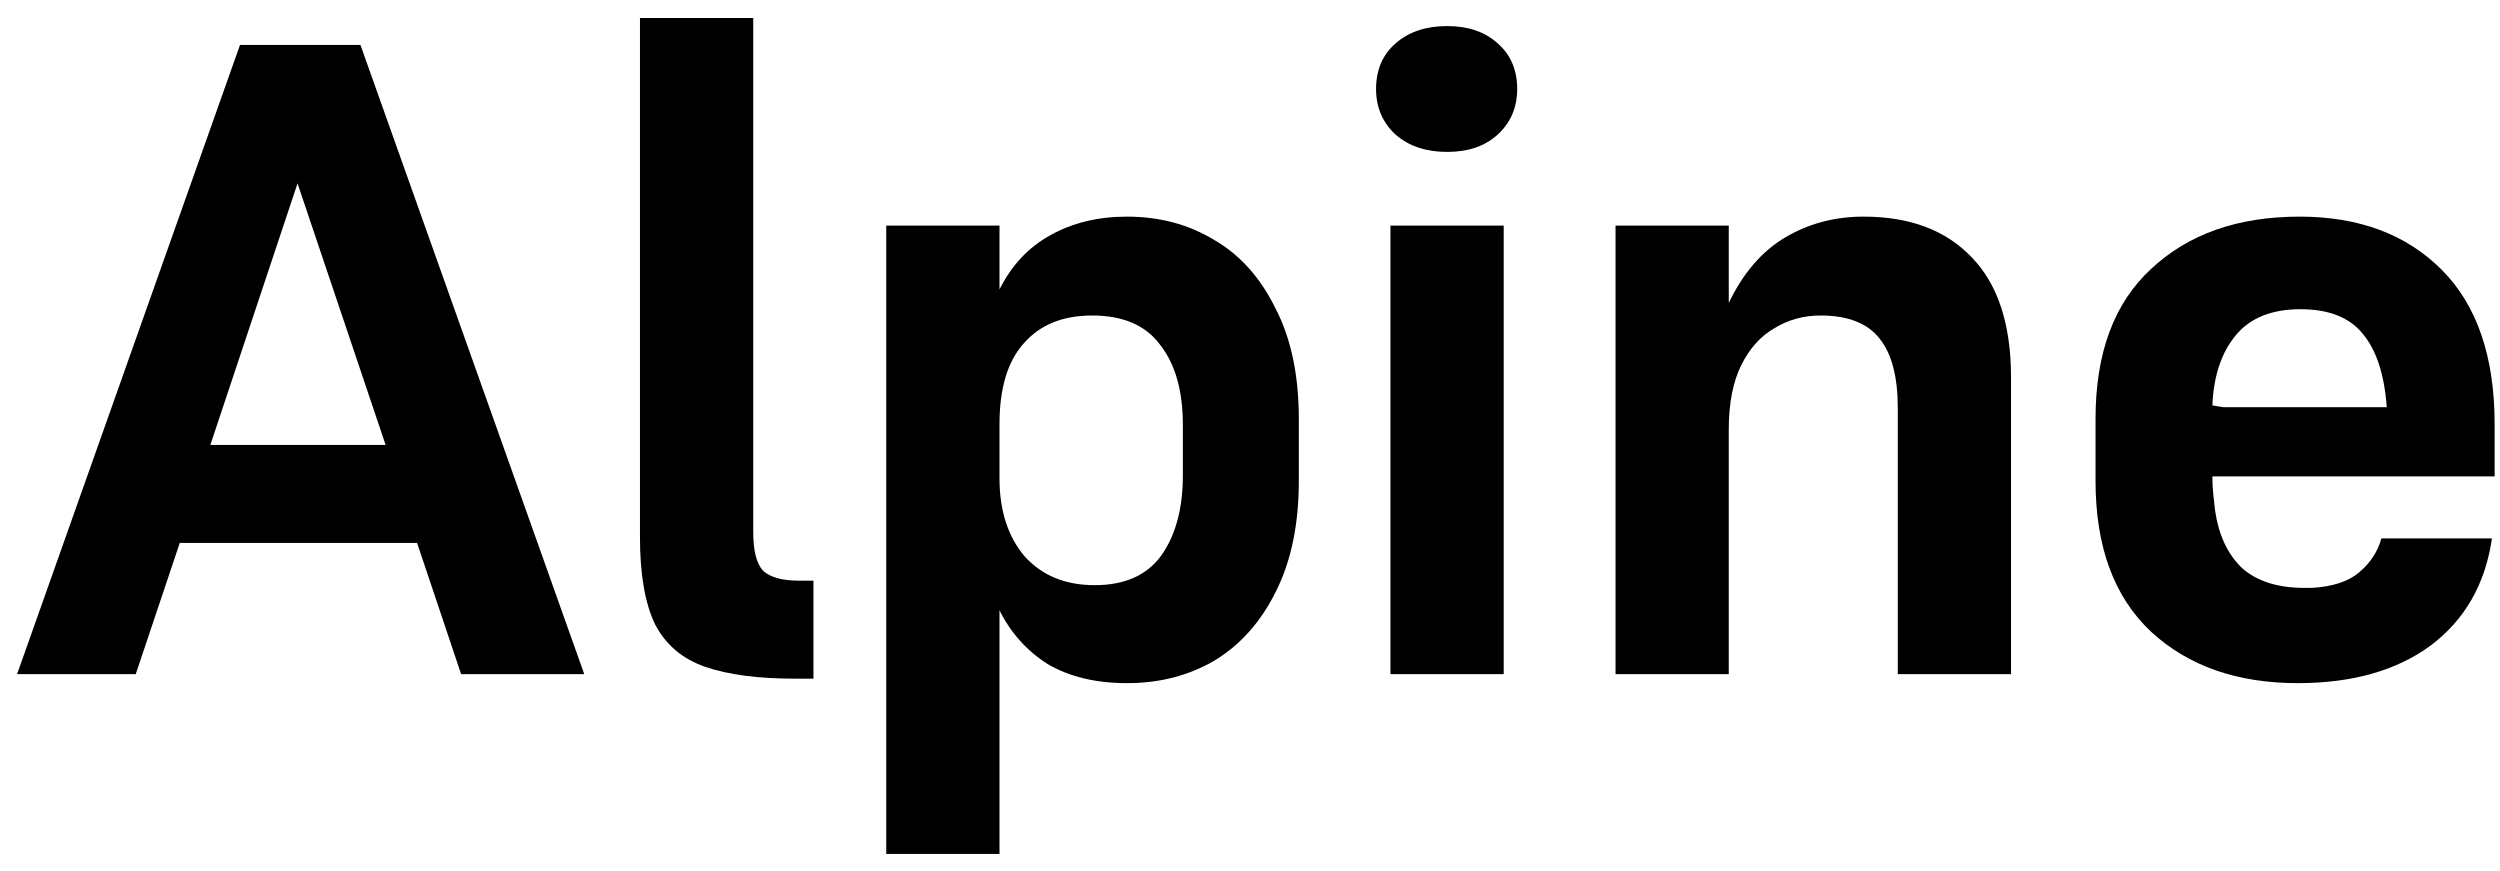
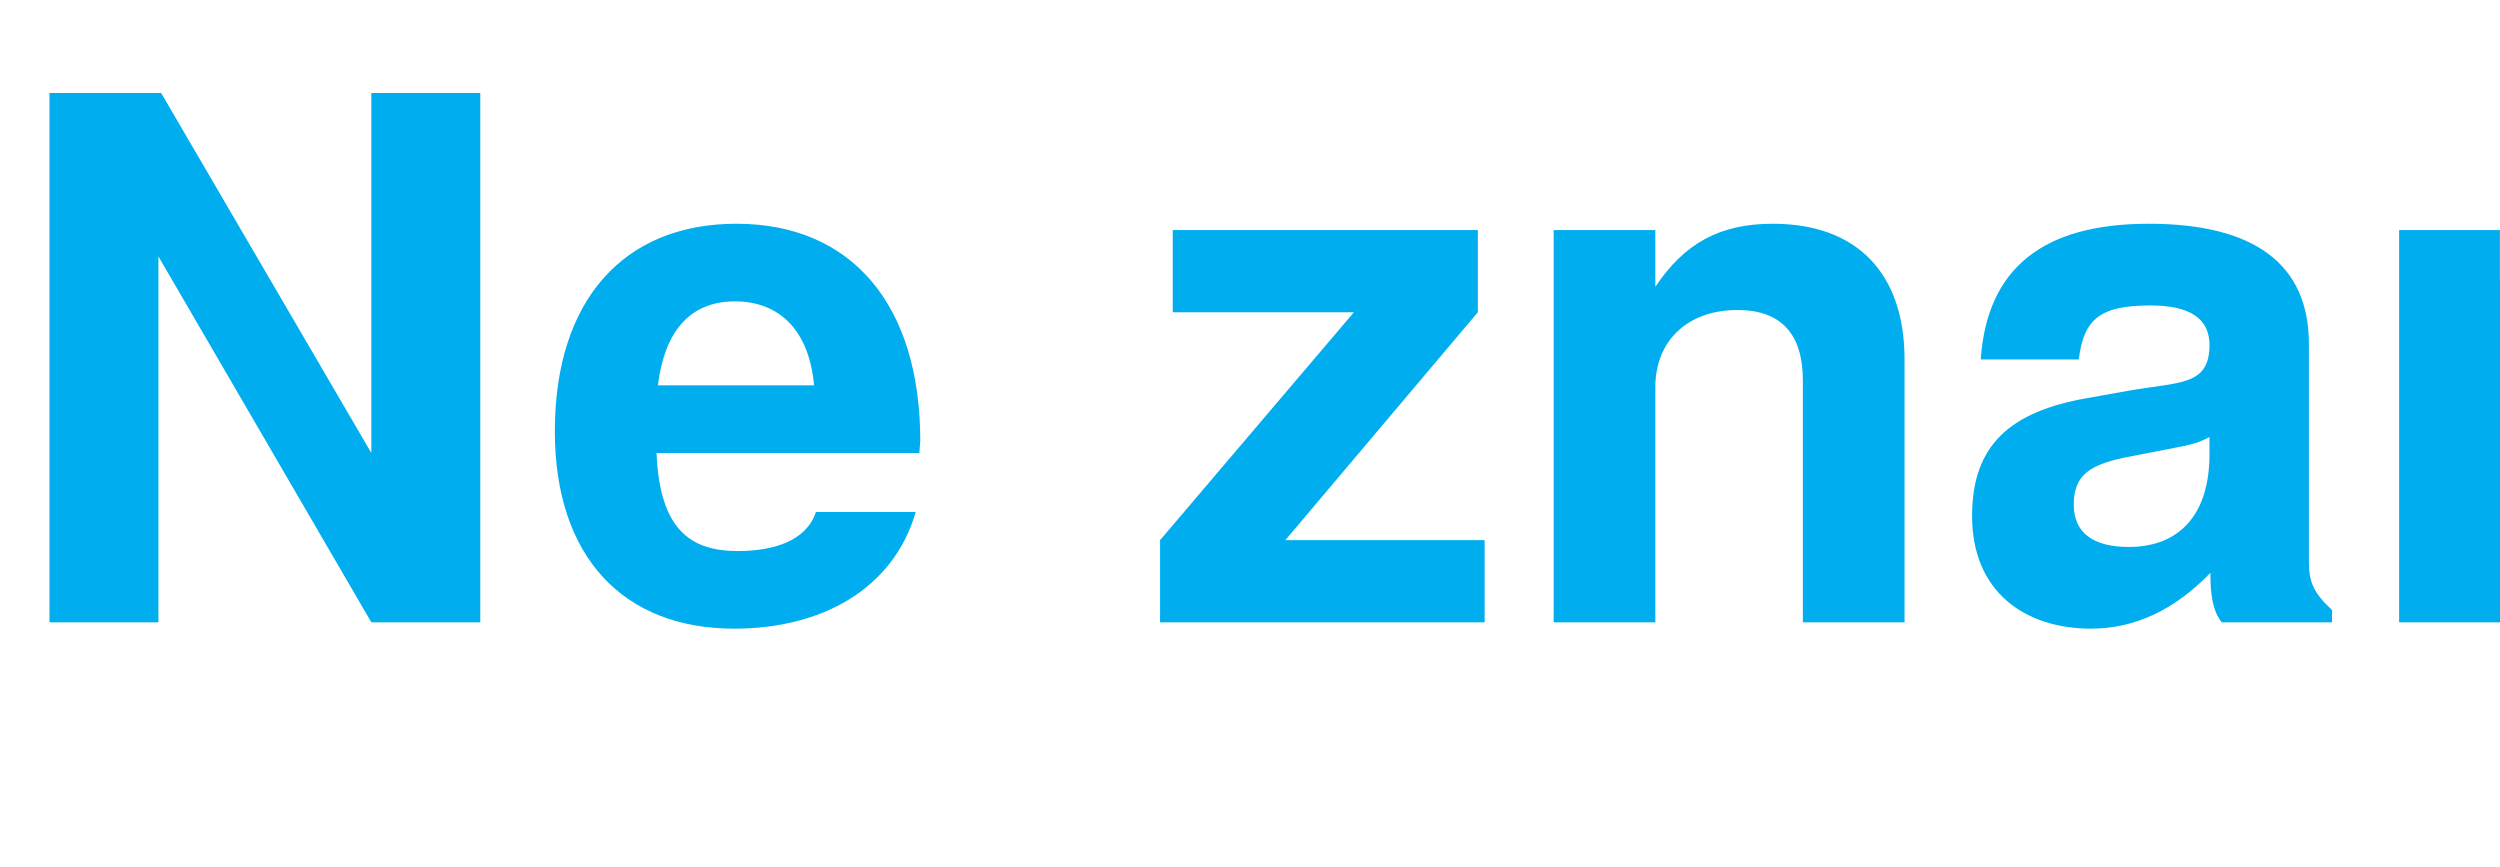
- <svg xmlns="http://www.w3.org/2000/svg" width="89" height="31" viewBox="0 0 89 31" fill="none">
-   <path d="M13.728 15.84L10.592 6.528L7.488 15.84H13.728ZM16.416 24L14.848 19.328H6.4L4.832 24H0.608L8.544 1.6H12.832L20.8 24H16.416Z" fill="black" />
-   <path d="M26.815 18.944C26.815 19.605 26.932 20.064 27.167 20.32C27.423 20.555 27.85 20.672 28.447 20.672H28.959V24.16H28.287C26.986 24.16 25.93 24.021 25.119 23.744C24.308 23.467 23.711 22.965 23.327 22.24C22.964 21.493 22.783 20.459 22.783 19.136V0.64H26.815V18.944Z" fill="black" />
-   <path d="M38.974 20.832C40.041 20.832 40.83 20.48 41.342 19.776C41.854 19.051 42.11 18.101 42.11 16.928V15.136C42.11 13.92 41.843 12.971 41.31 12.288C40.798 11.584 39.987 11.232 38.878 11.232C37.833 11.232 37.022 11.563 36.446 12.224C35.87 12.864 35.582 13.824 35.582 15.104V17.024C35.582 18.176 35.881 19.104 36.478 19.808C37.097 20.491 37.929 20.832 38.974 20.832ZM40.126 24.32C39.017 24.32 38.078 24.096 37.31 23.648C36.563 23.179 35.987 22.539 35.582 21.728V30.4H31.55V8.032H35.582V10.304C36.009 9.451 36.606 8.811 37.374 8.384C38.163 7.936 39.081 7.712 40.126 7.712C41.278 7.712 42.313 7.989 43.23 8.544C44.147 9.077 44.873 9.888 45.406 10.976C45.961 12.043 46.238 13.355 46.238 14.912V17.12C46.238 18.677 45.961 20 45.406 21.088C44.873 22.155 44.147 22.965 43.23 23.52C42.313 24.053 41.278 24.32 40.126 24.32Z" fill="black" />
-   <path d="M51.516 5.408C50.769 5.408 50.161 5.205 49.692 4.8C49.223 4.373 48.988 3.829 48.988 3.168C48.988 2.485 49.223 1.941 49.692 1.536C50.161 1.131 50.769 0.928 51.516 0.928C52.263 0.928 52.86 1.131 53.308 1.536C53.777 1.941 54.012 2.485 54.012 3.168C54.012 3.829 53.777 4.373 53.308 4.8C52.86 5.205 52.263 5.408 51.516 5.408ZM49.5 24V8.032H53.532V24H49.5Z" fill="black" />
-   <path d="M61.544 15.296V24H57.513V8.032H61.544V10.784C62.056 9.717 62.728 8.939 63.56 8.448C64.392 7.957 65.32 7.712 66.344 7.712C67.987 7.712 69.267 8.192 70.184 9.152C71.123 10.112 71.593 11.541 71.593 13.44V24H67.561V14.528C67.561 13.419 67.347 12.597 66.921 12.064C66.494 11.509 65.79 11.232 64.808 11.232C64.211 11.232 63.667 11.381 63.176 11.68C62.686 11.957 62.291 12.395 61.992 12.992C61.694 13.589 61.544 14.357 61.544 15.296Z" fill="black" />
-   <path d="M88.713 19.168C88.478 20.789 87.753 22.059 86.537 22.976C85.321 23.872 83.742 24.32 81.801 24.32C79.646 24.32 77.907 23.712 76.585 22.496C75.262 21.259 74.601 19.467 74.601 17.12V14.912C74.601 12.565 75.262 10.784 76.585 9.568C77.907 8.331 79.667 7.712 81.865 7.712C83.977 7.712 85.662 8.341 86.921 9.6C88.179 10.859 88.809 12.693 88.809 15.104V16.96H78.761C78.761 17.195 78.771 17.408 78.793 17.6C78.814 17.792 78.835 17.984 78.857 18.176C78.985 19.051 79.305 19.733 79.817 20.224C80.35 20.693 81.086 20.928 82.025 20.928C82.067 20.928 82.11 20.928 82.153 20.928C82.217 20.928 82.27 20.928 82.313 20.928C83.038 20.885 83.593 20.704 83.977 20.384C84.382 20.043 84.649 19.637 84.777 19.168H88.713ZM78.761 14.432L79.145 14.496H84.969C84.883 13.323 84.595 12.448 84.105 11.872C83.635 11.296 82.899 11.008 81.897 11.008C80.873 11.008 80.105 11.317 79.593 11.936C79.081 12.555 78.803 13.387 78.761 14.432Z" fill="black" />
+ <svg xmlns="http://www.w3.org/2000/svg" id="Layer_1" data-name="Layer 1" viewBox="0 0 86.05 29.82">
+   <defs>
+     <style>
+       .cls-1 {
+         fill: #00aeef;
+         font-family: HelveticaNeue-CondensedBold, 'Helvetica Neue';
+         font-size: 25px;
+         font-weight: 700;
+       }
+     </style>
+   </defs>
+   <text class="cls-1" transform="translate(0 21.42)">
+     <tspan x="0" y="0">Ne znam</tspan>
+   </text>
</svg>
